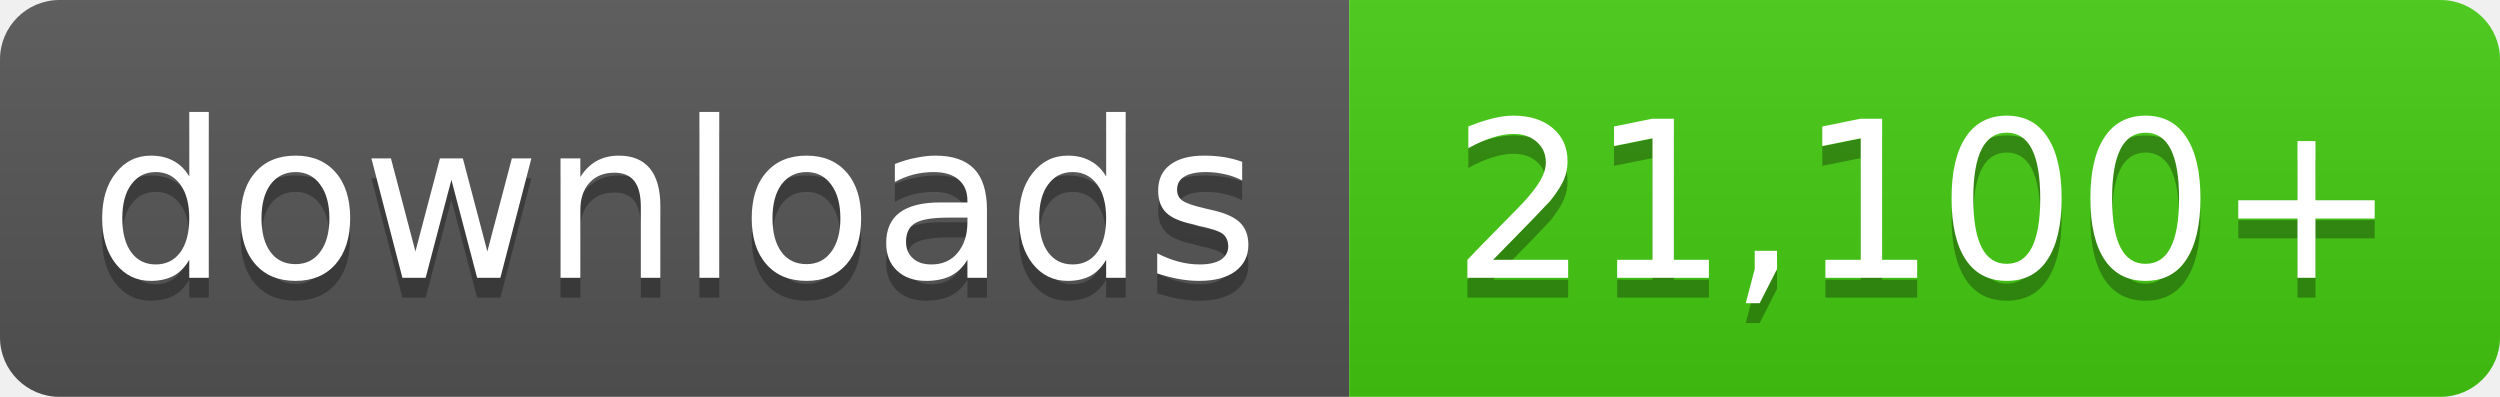
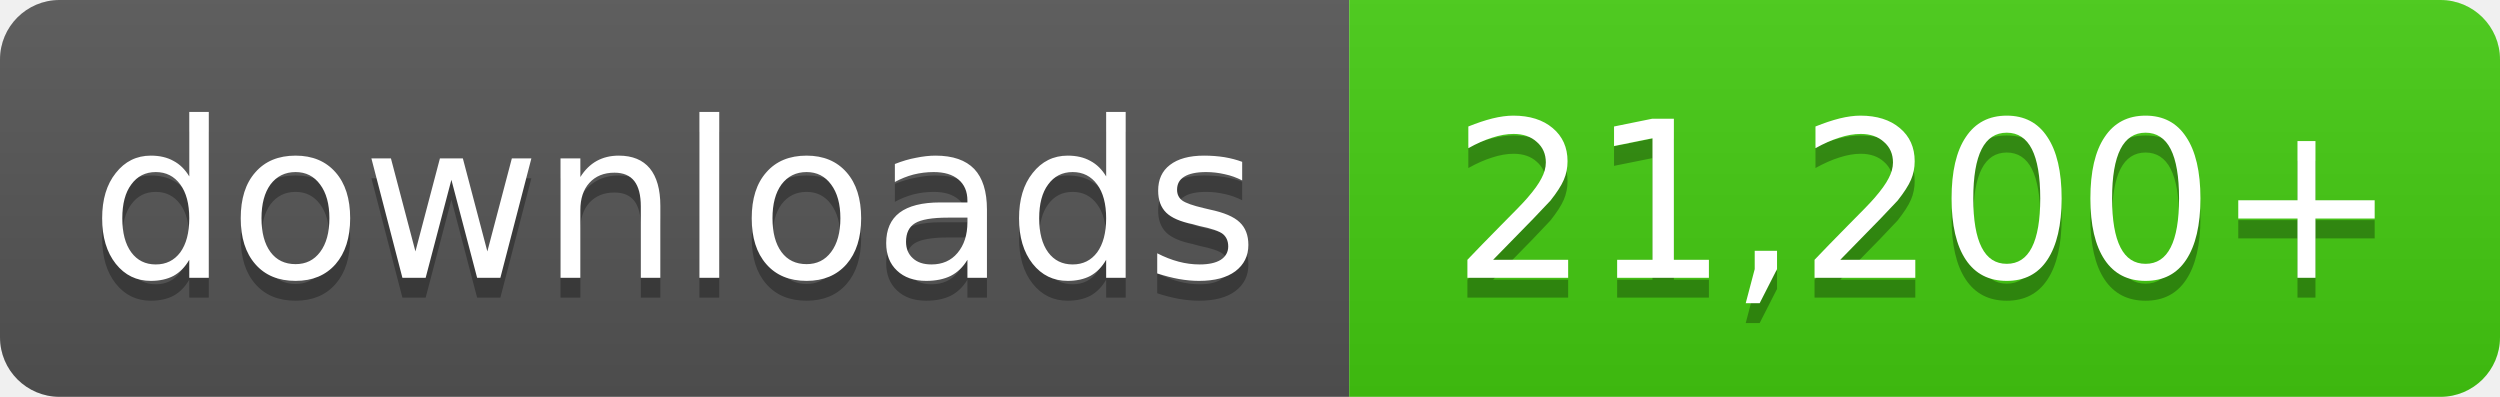
- <svg xmlns="http://www.w3.org/2000/svg" width="126" height="20" role="img" aria-label="downloads: 21,100+">
+ <svg xmlns="http://www.w3.org/2000/svg" width="126" height="20" role="img" aria-label="downloads: 21,200+">
  <linearGradient id="s" x2="0" y2="100%">
    <stop offset="0" stop-color="#bbb" stop-opacity=".1" />
    <stop offset="1" stop-opacity=".1" />
  </linearGradient>
  <clipPath id="r">
    <rect width="126" height="20" rx="3" fill="#fff" />
  </clipPath>
  <g clip-path="url(#r)">
    <rect width="68" height="20" fill="#555" />
    <rect x="68" width="58" height="20" fill="#4c1" />
    <rect width="126" height="20" fill="url(#s)" />
  </g>
  <g fill="#fff" text-anchor="middle" font-family="Verdana,Geneva,DejaVu Sans,sans-serif" font-size="11">
    <text x="34.0" y="15" fill="#010101" fill-opacity=".3">downloads</text>
    <text x="34.0" y="14">downloads</text>
-     <text x="97.0" y="15" fill="#010101" fill-opacity=".3">21,100+</text>
-     <text x="97.0" y="14">21,100+</text>
+     <text x="97.0" y="15" fill="#010101" fill-opacity=".3">21,200+</text>
+     <text x="97.0" y="14">21,200+</text>
  </g>
</svg>
